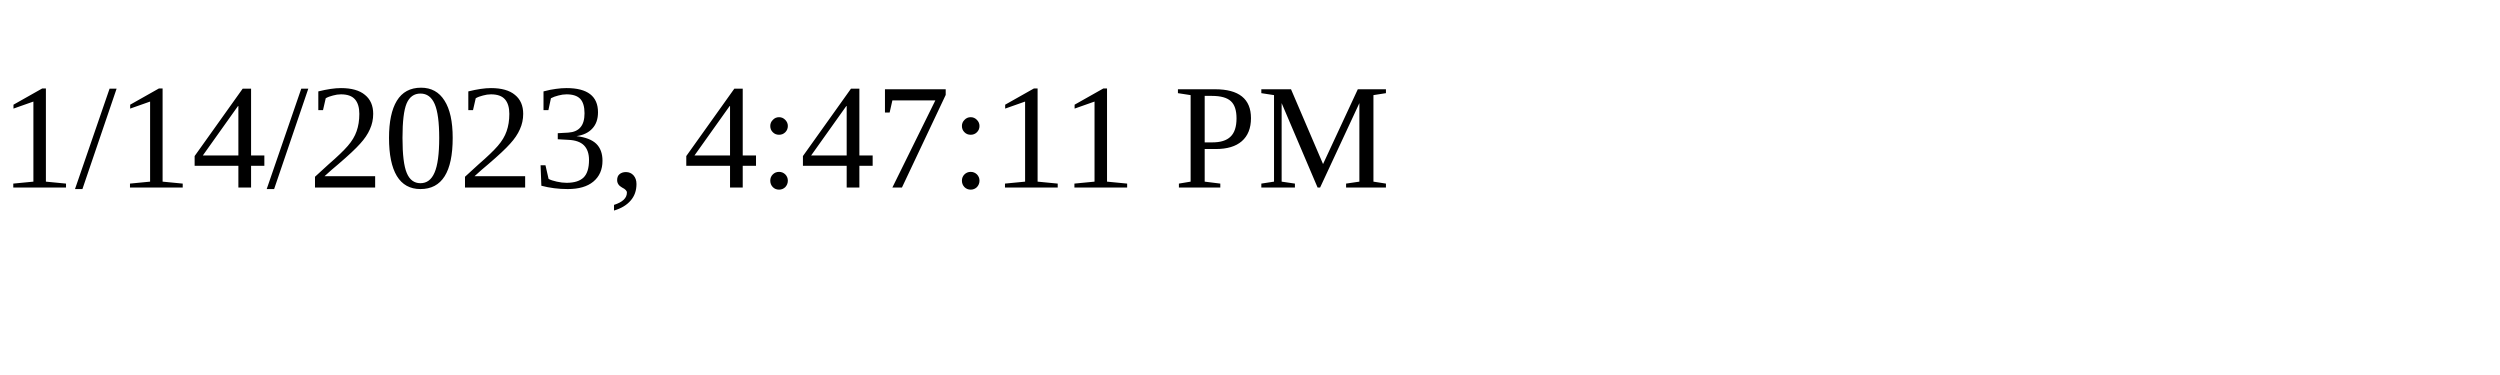
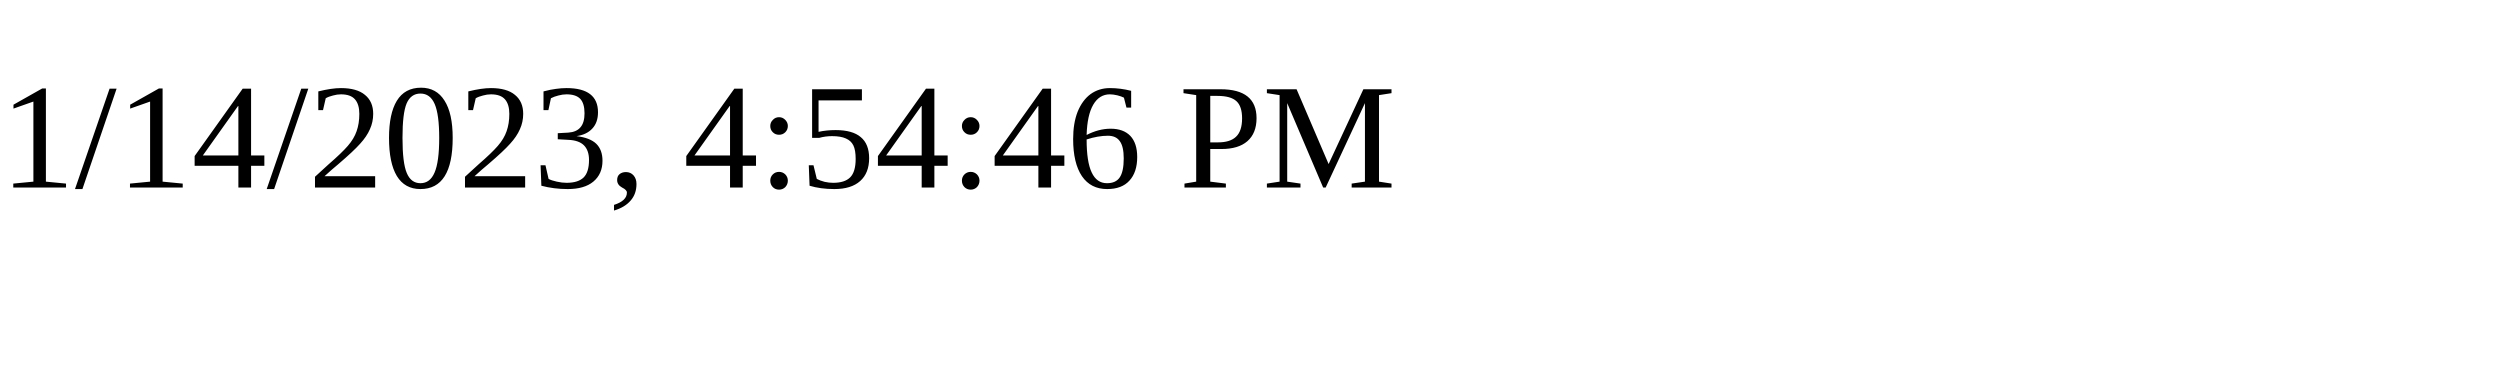
<svg xmlns="http://www.w3.org/2000/svg" height="30" width="200">
-   <text x="0" y="15">1/14/2023, 4:47:11 PM</text>
+   <text x="0" y="15">1/14/2023, 4:54:46 PM</text>
</svg>
